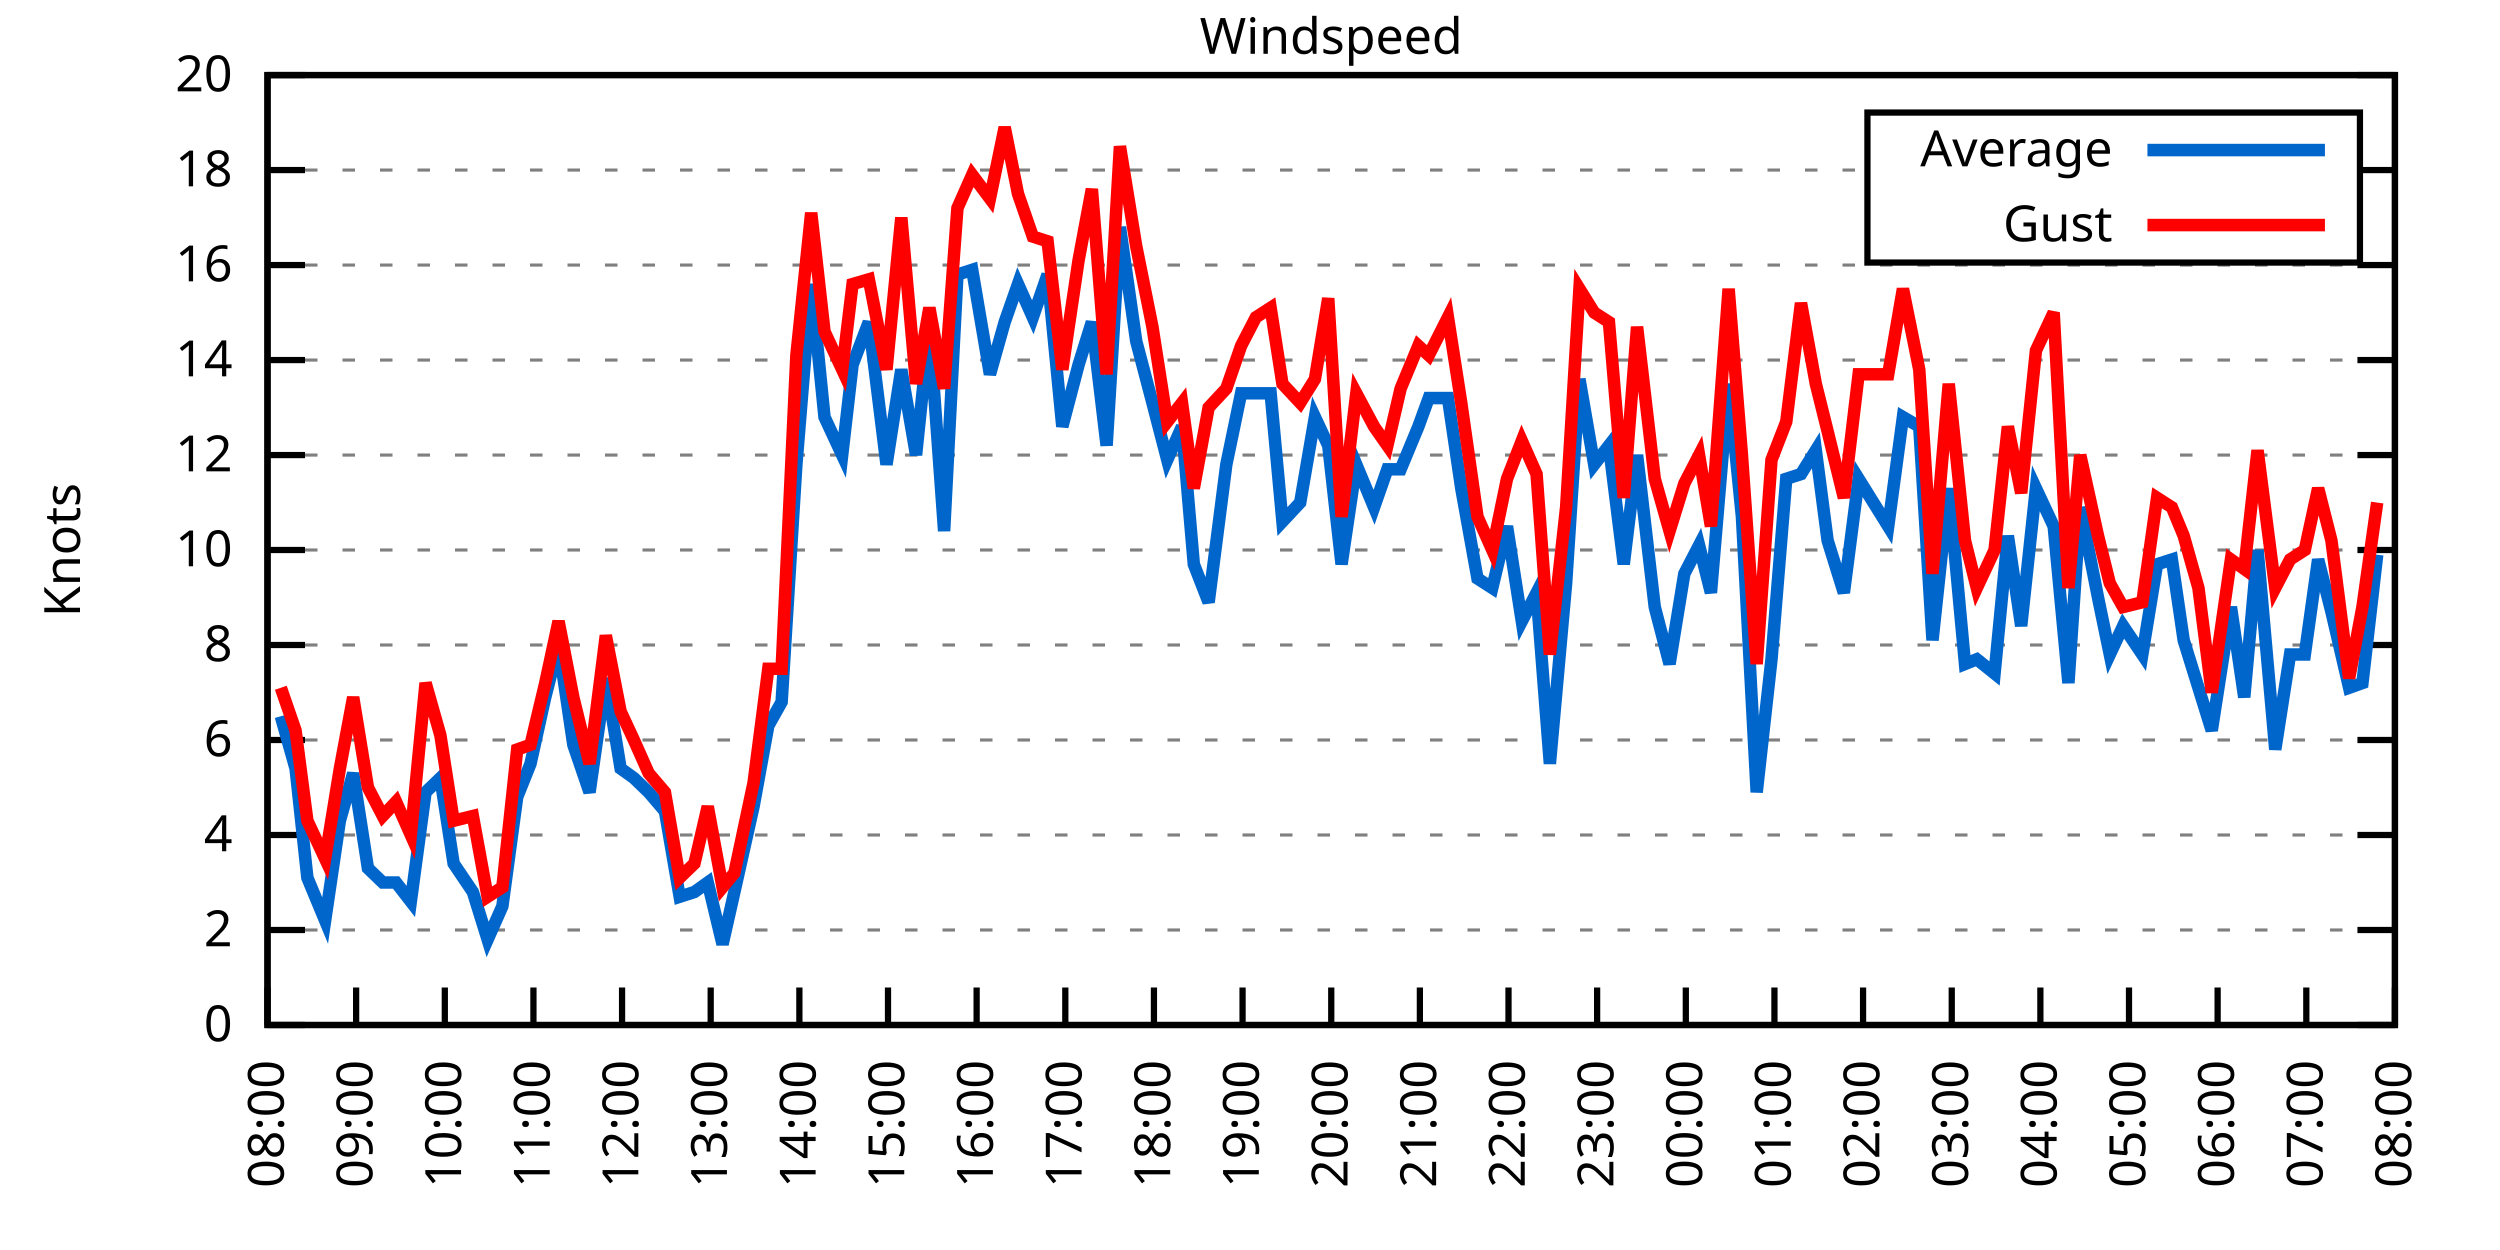
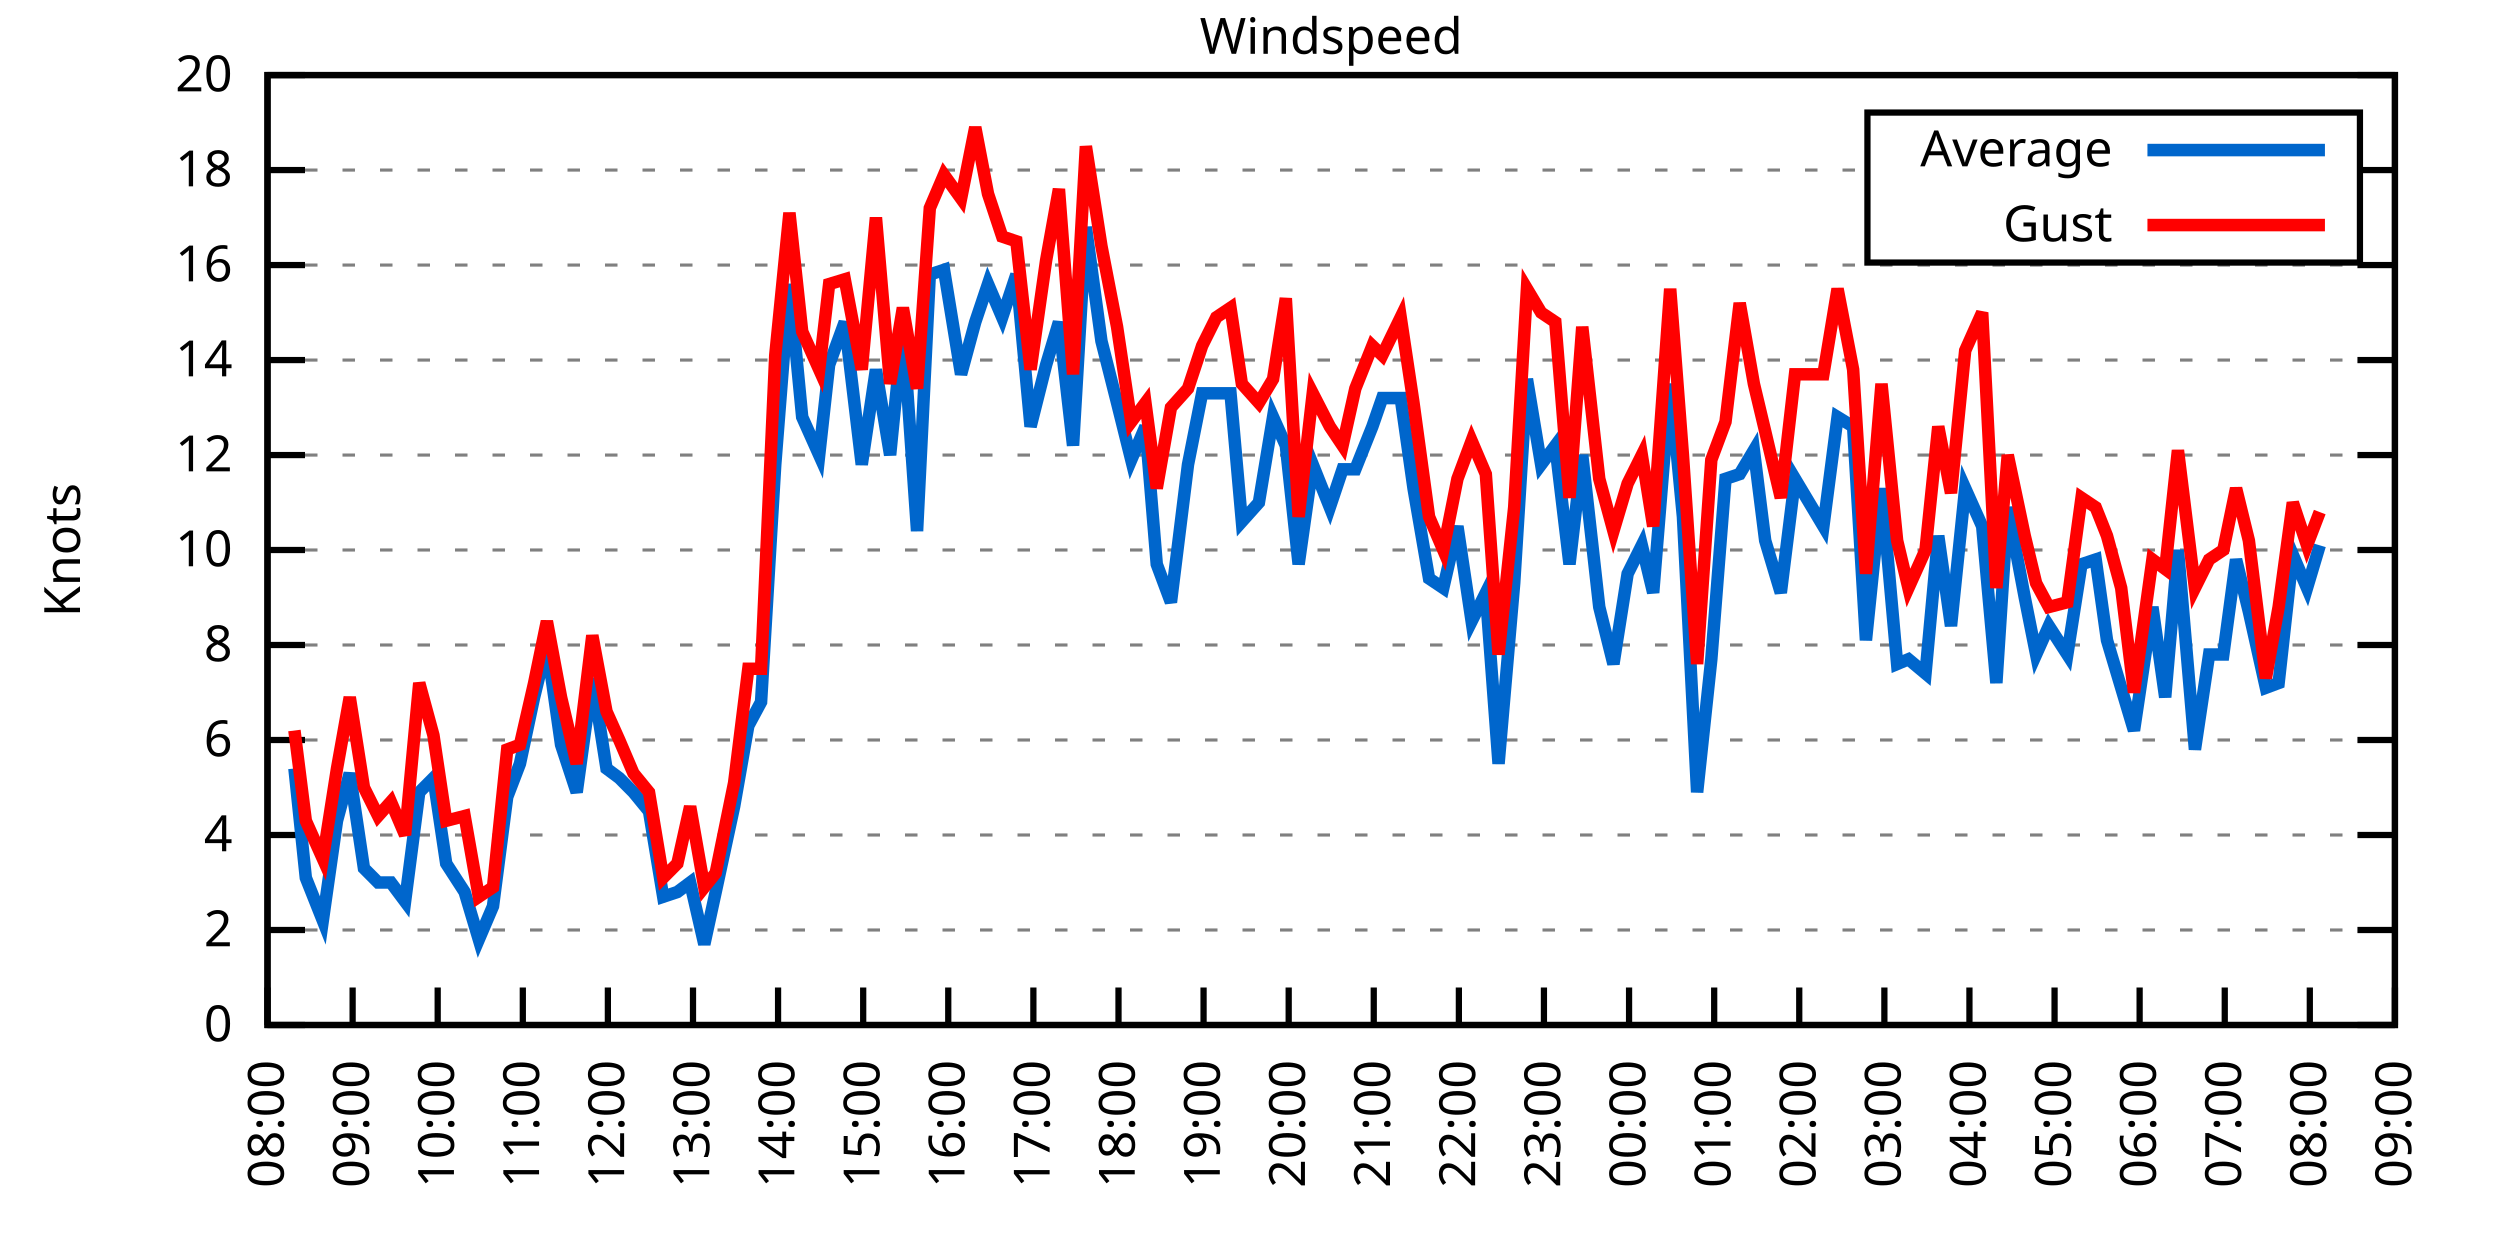
<svg xmlns="http://www.w3.org/2000/svg" xmlns:xlink="http://www.w3.org/1999/xlink" width="400" height="200" viewBox="0 0 400 200">
  <g id="gnuplot_canvas">
    <rect x="0" y="0" width="400" height="200" fill="none" />
    <defs>
      <circle id="gpDot" r="0.5" stroke-width="0.5" stroke="currentColor" />
      <path id="gpPt0" stroke-width="0.333" stroke="currentColor" d="M-1,0 h2 M0,-1 v2" />
      <path id="gpPt1" stroke-width="0.333" stroke="currentColor" d="M-1,-1 L1,1 M1,-1 L-1,1" />
      <path id="gpPt2" stroke-width="0.333" stroke="currentColor" d="M-1,0 L1,0 M0,-1 L0,1 M-1,-1 L1,1 M-1,1 L1,-1" />
      <rect id="gpPt3" stroke-width="0.333" stroke="currentColor" x="-1" y="-1" width="2" height="2" />
      <rect id="gpPt4" stroke-width="0.333" stroke="currentColor" fill="currentColor" x="-1" y="-1" width="2" height="2" />
      <circle id="gpPt5" stroke-width="0.333" stroke="currentColor" cx="0" cy="0" r="1" />
      <use xlink:href="#gpPt5" id="gpPt6" fill="currentColor" stroke="none" />
      <path id="gpPt7" stroke-width="0.333" stroke="currentColor" d="M0,-1.33 L-1.33,0.67 L1.33,0.67 z" />
      <use xlink:href="#gpPt7" id="gpPt8" fill="currentColor" stroke="none" />
      <use xlink:href="#gpPt7" id="gpPt9" stroke="currentColor" transform="rotate(180)" />
      <use xlink:href="#gpPt9" id="gpPt10" fill="currentColor" stroke="none" />
      <use xlink:href="#gpPt3" id="gpPt11" stroke="currentColor" transform="rotate(45)" />
      <use xlink:href="#gpPt11" id="gpPt12" fill="currentColor" stroke="none" />
      <path id="gpPt13" stroke-width="0.333" stroke="currentColor" d="M0,1.330 L1.265,0.411 L0.782,-1.067 L-0.782,-1.076 L-1.265,0.411 z" />
      <use xlink:href="#gpPt13" id="gpPt14" fill="currentColor" stroke="none" />
      <filter id="textbox" filterUnits="objectBoundingBox" x="0" y="0" height="1" width="1">
        <feFlood flood-color="white" flood-opacity="1" result="bgnd" />
        <feComposite in="SourceGraphic" in2="bgnd" operator="atop" />
      </filter>
      <filter id="greybox" filterUnits="objectBoundingBox" x="0" y="0" height="1" width="1">
        <feFlood flood-color="lightgrey" flood-opacity="1" result="grey" />
        <feComposite in="SourceGraphic" in2="grey" operator="atop" />
      </filter>
    </defs>
    <g fill="none" color="white" stroke="currentColor" stroke-width="1.00" stroke-linecap="butt" stroke-linejoin="miter">
</g>
    <g fill="none" color="black" stroke="currentColor" stroke-width="1.00" stroke-linecap="butt" stroke-linejoin="miter">
      <g stroke="none" shape-rendering="crispEdges">
        <polygon fill="rgb(255, 255, 255)" points="42.80,164.00 383.18,164.00 383.18,12.02 42.80,12.02 " />
      </g>
    </g>
    <g fill="none" color="black" stroke="currentColor" stroke-width="1.00" stroke-linecap="butt" stroke-linejoin="miter">
</g>
    <g fill="none" color="black" stroke="black" stroke-width="0.50" stroke-linecap="butt" stroke-linejoin="miter">
</g>
    <g fill="none" color="gray" stroke="currentColor" stroke-width="0.50" stroke-linecap="butt" stroke-linejoin="miter">
      <path stroke="gray" stroke-dasharray="2,4" class="gridline" d="M42.80,164.00 L383.19,164.00  " />
    </g>
    <g fill="none" color="gray" stroke="gray" stroke-width="1.00" stroke-linecap="butt" stroke-linejoin="miter">
</g>
    <g fill="none" color="black" stroke="currentColor" stroke-width="1.00" stroke-linecap="butt" stroke-linejoin="miter">
      <path stroke="black" d="M42.80,164.00 L48.80,164.00 M383.19,164.00 L377.19,164.00  " />
      <g transform="translate(37.20,166.60)" stroke="none" fill="black" font-family="Sans" font-size="8.00" text-anchor="end">
        <text>
          <tspan font-family="Sans"> 0</tspan>
        </text>
      </g>
    </g>
    <g fill="none" color="black" stroke="currentColor" stroke-width="1.00" stroke-linecap="butt" stroke-linejoin="miter">
</g>
    <g fill="none" color="black" stroke="black" stroke-width="0.50" stroke-linecap="butt" stroke-linejoin="miter">
</g>
    <g fill="none" color="gray" stroke="currentColor" stroke-width="0.50" stroke-linecap="butt" stroke-linejoin="miter">
      <path stroke="gray" stroke-dasharray="2,4" class="gridline" d="M42.80,148.80 L383.19,148.80  " />
    </g>
    <g fill="none" color="gray" stroke="gray" stroke-width="1.00" stroke-linecap="butt" stroke-linejoin="miter">
</g>
    <g fill="none" color="black" stroke="currentColor" stroke-width="1.00" stroke-linecap="butt" stroke-linejoin="miter">
      <path stroke="black" d="M42.80,148.80 L48.80,148.80 M383.19,148.80 L377.19,148.80  " />
      <g transform="translate(37.20,151.40)" stroke="none" fill="black" font-family="Sans" font-size="8.00" text-anchor="end">
        <text>
          <tspan font-family="Sans"> 2</tspan>
        </text>
      </g>
    </g>
    <g fill="none" color="black" stroke="currentColor" stroke-width="1.00" stroke-linecap="butt" stroke-linejoin="miter">
</g>
    <g fill="none" color="black" stroke="black" stroke-width="0.50" stroke-linecap="butt" stroke-linejoin="miter">
</g>
    <g fill="none" color="gray" stroke="currentColor" stroke-width="0.50" stroke-linecap="butt" stroke-linejoin="miter">
      <path stroke="gray" stroke-dasharray="2,4" class="gridline" d="M42.80,133.60 L383.19,133.60  " />
    </g>
    <g fill="none" color="gray" stroke="gray" stroke-width="1.00" stroke-linecap="butt" stroke-linejoin="miter">
</g>
    <g fill="none" color="black" stroke="currentColor" stroke-width="1.00" stroke-linecap="butt" stroke-linejoin="miter">
      <path stroke="black" d="M42.80,133.60 L48.80,133.60 M383.19,133.60 L377.19,133.60  " />
      <g transform="translate(37.20,136.20)" stroke="none" fill="black" font-family="Sans" font-size="8.00" text-anchor="end">
        <text>
          <tspan font-family="Sans"> 4</tspan>
        </text>
      </g>
    </g>
    <g fill="none" color="black" stroke="currentColor" stroke-width="1.00" stroke-linecap="butt" stroke-linejoin="miter">
</g>
    <g fill="none" color="black" stroke="black" stroke-width="0.50" stroke-linecap="butt" stroke-linejoin="miter">
</g>
    <g fill="none" color="gray" stroke="currentColor" stroke-width="0.50" stroke-linecap="butt" stroke-linejoin="miter">
      <path stroke="gray" stroke-dasharray="2,4" class="gridline" d="M42.80,118.40 L383.19,118.40  " />
    </g>
    <g fill="none" color="gray" stroke="gray" stroke-width="1.00" stroke-linecap="butt" stroke-linejoin="miter">
</g>
    <g fill="none" color="black" stroke="currentColor" stroke-width="1.00" stroke-linecap="butt" stroke-linejoin="miter">
      <path stroke="black" d="M42.80,118.40 L48.80,118.40 M383.19,118.40 L377.19,118.40  " />
      <g transform="translate(37.20,121.00)" stroke="none" fill="black" font-family="Sans" font-size="8.00" text-anchor="end">
        <text>
          <tspan font-family="Sans"> 6</tspan>
        </text>
      </g>
    </g>
    <g fill="none" color="black" stroke="currentColor" stroke-width="1.00" stroke-linecap="butt" stroke-linejoin="miter">
</g>
    <g fill="none" color="black" stroke="black" stroke-width="0.50" stroke-linecap="butt" stroke-linejoin="miter">
</g>
    <g fill="none" color="gray" stroke="currentColor" stroke-width="0.50" stroke-linecap="butt" stroke-linejoin="miter">
      <path stroke="gray" stroke-dasharray="2,4" class="gridline" d="M42.80,103.20 L383.19,103.20  " />
    </g>
    <g fill="none" color="gray" stroke="gray" stroke-width="1.00" stroke-linecap="butt" stroke-linejoin="miter">
</g>
    <g fill="none" color="black" stroke="currentColor" stroke-width="1.00" stroke-linecap="butt" stroke-linejoin="miter">
      <path stroke="black" d="M42.80,103.20 L48.80,103.20 M383.19,103.20 L377.19,103.20  " />
      <g transform="translate(37.20,105.80)" stroke="none" fill="black" font-family="Sans" font-size="8.00" text-anchor="end">
        <text>
          <tspan font-family="Sans"> 8</tspan>
        </text>
      </g>
    </g>
    <g fill="none" color="black" stroke="currentColor" stroke-width="1.00" stroke-linecap="butt" stroke-linejoin="miter">
</g>
    <g fill="none" color="black" stroke="black" stroke-width="0.50" stroke-linecap="butt" stroke-linejoin="miter">
</g>
    <g fill="none" color="gray" stroke="currentColor" stroke-width="0.50" stroke-linecap="butt" stroke-linejoin="miter">
      <path stroke="gray" stroke-dasharray="2,4" class="gridline" d="M42.80,88.00 L383.19,88.00  " />
    </g>
    <g fill="none" color="gray" stroke="gray" stroke-width="1.00" stroke-linecap="butt" stroke-linejoin="miter">
</g>
    <g fill="none" color="black" stroke="currentColor" stroke-width="1.00" stroke-linecap="butt" stroke-linejoin="miter">
      <path stroke="black" d="M42.80,88.00 L48.80,88.00 M383.19,88.00 L377.19,88.00  " />
      <g transform="translate(37.20,90.60)" stroke="none" fill="black" font-family="Sans" font-size="8.00" text-anchor="end">
        <text>
          <tspan font-family="Sans"> 10</tspan>
        </text>
      </g>
    </g>
    <g fill="none" color="black" stroke="currentColor" stroke-width="1.00" stroke-linecap="butt" stroke-linejoin="miter">
</g>
    <g fill="none" color="black" stroke="black" stroke-width="0.50" stroke-linecap="butt" stroke-linejoin="miter">
</g>
    <g fill="none" color="gray" stroke="currentColor" stroke-width="0.50" stroke-linecap="butt" stroke-linejoin="miter">
      <path stroke="gray" stroke-dasharray="2,4" class="gridline" d="M42.80,72.81 L383.19,72.81  " />
    </g>
    <g fill="none" color="gray" stroke="gray" stroke-width="1.00" stroke-linecap="butt" stroke-linejoin="miter">
</g>
    <g fill="none" color="black" stroke="currentColor" stroke-width="1.00" stroke-linecap="butt" stroke-linejoin="miter">
      <path stroke="black" d="M42.80,72.81 L48.80,72.81 M383.19,72.81 L377.19,72.81  " />
      <g transform="translate(37.20,75.41)" stroke="none" fill="black" font-family="Sans" font-size="8.00" text-anchor="end">
        <text>
          <tspan font-family="Sans"> 12</tspan>
        </text>
      </g>
    </g>
    <g fill="none" color="black" stroke="currentColor" stroke-width="1.00" stroke-linecap="butt" stroke-linejoin="miter">
</g>
    <g fill="none" color="black" stroke="black" stroke-width="0.50" stroke-linecap="butt" stroke-linejoin="miter">
</g>
    <g fill="none" color="gray" stroke="currentColor" stroke-width="0.50" stroke-linecap="butt" stroke-linejoin="miter">
      <path stroke="gray" stroke-dasharray="2,4" class="gridline" d="M42.80,57.61 L383.19,57.61  " />
    </g>
    <g fill="none" color="gray" stroke="gray" stroke-width="1.00" stroke-linecap="butt" stroke-linejoin="miter">
</g>
    <g fill="none" color="black" stroke="currentColor" stroke-width="1.00" stroke-linecap="butt" stroke-linejoin="miter">
      <path stroke="black" d="M42.80,57.61 L48.80,57.61 M383.19,57.61 L377.19,57.61  " />
      <g transform="translate(37.20,60.21)" stroke="none" fill="black" font-family="Sans" font-size="8.00" text-anchor="end">
        <text>
          <tspan font-family="Sans"> 14</tspan>
        </text>
      </g>
    </g>
    <g fill="none" color="black" stroke="currentColor" stroke-width="1.00" stroke-linecap="butt" stroke-linejoin="miter">
</g>
    <g fill="none" color="black" stroke="black" stroke-width="0.50" stroke-linecap="butt" stroke-linejoin="miter">
</g>
    <g fill="none" color="gray" stroke="currentColor" stroke-width="0.50" stroke-linecap="butt" stroke-linejoin="miter">
      <path stroke="gray" stroke-dasharray="2,4" class="gridline" d="M42.80,42.41 L383.19,42.41  " />
    </g>
    <g fill="none" color="gray" stroke="gray" stroke-width="1.00" stroke-linecap="butt" stroke-linejoin="miter">
</g>
    <g fill="none" color="black" stroke="currentColor" stroke-width="1.00" stroke-linecap="butt" stroke-linejoin="miter">
      <path stroke="black" d="M42.80,42.41 L48.80,42.41 M383.19,42.41 L377.19,42.41  " />
      <g transform="translate(37.20,45.01)" stroke="none" fill="black" font-family="Sans" font-size="8.00" text-anchor="end">
        <text>
          <tspan font-family="Sans"> 16</tspan>
        </text>
      </g>
    </g>
    <g fill="none" color="black" stroke="currentColor" stroke-width="1.00" stroke-linecap="butt" stroke-linejoin="miter">
</g>
    <g fill="none" color="black" stroke="black" stroke-width="0.50" stroke-linecap="butt" stroke-linejoin="miter">
</g>
    <g fill="none" color="gray" stroke="currentColor" stroke-width="0.50" stroke-linecap="butt" stroke-linejoin="miter">
      <path stroke="gray" stroke-dasharray="2,4" class="gridline" d="M42.80,27.21 L298.79,27.21 M377.59,27.21 L383.19,27.21  " />
    </g>
    <g fill="none" color="gray" stroke="gray" stroke-width="1.00" stroke-linecap="butt" stroke-linejoin="miter">
</g>
    <g fill="none" color="black" stroke="currentColor" stroke-width="1.00" stroke-linecap="butt" stroke-linejoin="miter">
      <path stroke="black" d="M42.80,27.21 L48.80,27.21 M383.19,27.21 L377.19,27.21  " />
      <g transform="translate(37.20,29.81)" stroke="none" fill="black" font-family="Sans" font-size="8.00" text-anchor="end">
        <text>
          <tspan font-family="Sans"> 18</tspan>
        </text>
      </g>
    </g>
    <g fill="none" color="black" stroke="currentColor" stroke-width="1.00" stroke-linecap="butt" stroke-linejoin="miter">
</g>
    <g fill="none" color="black" stroke="black" stroke-width="0.50" stroke-linecap="butt" stroke-linejoin="miter">
</g>
    <g fill="none" color="gray" stroke="currentColor" stroke-width="0.50" stroke-linecap="butt" stroke-linejoin="miter">
      <path stroke="gray" stroke-dasharray="2,4" class="gridline" d="M42.80,12.01 L383.19,12.01  " />
    </g>
    <g fill="none" color="gray" stroke="gray" stroke-width="1.00" stroke-linecap="butt" stroke-linejoin="miter">
</g>
    <g fill="none" color="black" stroke="currentColor" stroke-width="1.00" stroke-linecap="butt" stroke-linejoin="miter">
      <path stroke="black" d="M42.80,12.01 L48.80,12.01 M383.19,12.01 L377.19,12.01  " />
      <g transform="translate(37.20,14.61)" stroke="none" fill="black" font-family="Sans" font-size="8.00" text-anchor="end">
        <text>
          <tspan font-family="Sans"> 20</tspan>
        </text>
      </g>
    </g>
    <g fill="none" color="black" stroke="currentColor" stroke-width="1.00" stroke-linecap="butt" stroke-linejoin="miter">
      <path stroke="black" d="M42.80,164.00 L42.80,158.00  " />
      <g transform="translate(45.40,169.60) rotate(270.00)" stroke="none" fill="black" font-family="Sans" font-size="8.00" text-anchor="end">
        <text>
          <tspan font-family="Sans">08:00</tspan>
        </text>
      </g>
    </g>
    <g fill="none" color="black" stroke="currentColor" stroke-width="1.00" stroke-linecap="butt" stroke-linejoin="miter">
-       <path stroke="black" d="M56.98,164.00 L56.98,158.00  " />
-       <g transform="translate(59.58,169.60) rotate(270.00)" stroke="none" fill="black" font-family="Sans" font-size="8.00" text-anchor="end">
+       <path stroke="black" d="M56.42,164.00 L56.42,158.00  " />
+       <g transform="translate(59.02,169.60) rotate(270.00)" stroke="none" fill="black" font-family="Sans" font-size="8.00" text-anchor="end">
        <text>
          <tspan font-family="Sans">09:00</tspan>
        </text>
      </g>
    </g>
    <g fill="none" color="black" stroke="currentColor" stroke-width="1.00" stroke-linecap="butt" stroke-linejoin="miter">
-       <path stroke="black" d="M71.17,164.00 L71.17,158.00  " />
-       <g transform="translate(73.77,169.60) rotate(270.00)" stroke="none" fill="black" font-family="Sans" font-size="8.00" text-anchor="end">
+       <path stroke="black" d="M70.03,164.00 L70.03,158.00  " />
+       <g transform="translate(72.63,169.60) rotate(270.00)" stroke="none" fill="black" font-family="Sans" font-size="8.00" text-anchor="end">
        <text>
          <tspan font-family="Sans">10:00</tspan>
        </text>
      </g>
    </g>
    <g fill="none" color="black" stroke="currentColor" stroke-width="1.00" stroke-linecap="butt" stroke-linejoin="miter">
-       <path stroke="black" d="M85.35,164.00 L85.35,158.00  " />
-       <g transform="translate(87.95,169.60) rotate(270.00)" stroke="none" fill="black" font-family="Sans" font-size="8.00" text-anchor="end">
+       <path stroke="black" d="M83.65,164.00 L83.65,158.00  " />
+       <g transform="translate(86.25,169.60) rotate(270.00)" stroke="none" fill="black" font-family="Sans" font-size="8.00" text-anchor="end">
        <text>
          <tspan font-family="Sans">11:00</tspan>
        </text>
      </g>
    </g>
    <g fill="none" color="black" stroke="currentColor" stroke-width="1.00" stroke-linecap="butt" stroke-linejoin="miter">
-       <path stroke="black" d="M99.53,164.00 L99.53,158.00  " />
-       <g transform="translate(102.13,169.60) rotate(270.00)" stroke="none" fill="black" font-family="Sans" font-size="8.00" text-anchor="end">
+       <path stroke="black" d="M97.26,164.00 L97.26,158.00  " />
+       <g transform="translate(99.86,169.60) rotate(270.00)" stroke="none" fill="black" font-family="Sans" font-size="8.00" text-anchor="end">
        <text>
          <tspan font-family="Sans">12:00</tspan>
        </text>
      </g>
    </g>
    <g fill="none" color="black" stroke="currentColor" stroke-width="1.00" stroke-linecap="butt" stroke-linejoin="miter">
-       <path stroke="black" d="M113.71,164.00 L113.71,158.00  " />
-       <g transform="translate(116.31,169.60) rotate(270.00)" stroke="none" fill="black" font-family="Sans" font-size="8.00" text-anchor="end">
+       <path stroke="black" d="M110.88,164.00 L110.88,158.00  " />
+       <g transform="translate(113.48,169.60) rotate(270.00)" stroke="none" fill="black" font-family="Sans" font-size="8.00" text-anchor="end">
        <text>
          <tspan font-family="Sans">13:00</tspan>
        </text>
      </g>
    </g>
    <g fill="none" color="black" stroke="currentColor" stroke-width="1.00" stroke-linecap="butt" stroke-linejoin="miter">
-       <path stroke="black" d="M127.90,164.00 L127.90,158.00  " />
-       <g transform="translate(130.50,169.60) rotate(270.00)" stroke="none" fill="black" font-family="Sans" font-size="8.00" text-anchor="end">
+       <path stroke="black" d="M124.49,164.00 L124.49,158.00  " />
+       <g transform="translate(127.09,169.60) rotate(270.00)" stroke="none" fill="black" font-family="Sans" font-size="8.00" text-anchor="end">
        <text>
          <tspan font-family="Sans">14:00</tspan>
        </text>
      </g>
    </g>
    <g fill="none" color="black" stroke="currentColor" stroke-width="1.00" stroke-linecap="butt" stroke-linejoin="miter">
-       <path stroke="black" d="M142.08,164.00 L142.08,158.00  " />
-       <g transform="translate(144.68,169.60) rotate(270.00)" stroke="none" fill="black" font-family="Sans" font-size="8.00" text-anchor="end">
+       <path stroke="black" d="M138.11,164.00 L138.11,158.00  " />
+       <g transform="translate(140.71,169.60) rotate(270.00)" stroke="none" fill="black" font-family="Sans" font-size="8.00" text-anchor="end">
        <text>
          <tspan font-family="Sans">15:00</tspan>
        </text>
      </g>
    </g>
    <g fill="none" color="black" stroke="currentColor" stroke-width="1.00" stroke-linecap="butt" stroke-linejoin="miter">
-       <path stroke="black" d="M156.26,164.00 L156.26,158.00  " />
-       <g transform="translate(158.86,169.60) rotate(270.00)" stroke="none" fill="black" font-family="Sans" font-size="8.00" text-anchor="end">
+       <path stroke="black" d="M151.72,164.00 L151.72,158.00  " />
+       <g transform="translate(154.32,169.60) rotate(270.00)" stroke="none" fill="black" font-family="Sans" font-size="8.00" text-anchor="end">
        <text>
          <tspan font-family="Sans">16:00</tspan>
        </text>
      </g>
    </g>
    <g fill="none" color="black" stroke="currentColor" stroke-width="1.00" stroke-linecap="butt" stroke-linejoin="miter">
-       <path stroke="black" d="M170.45,164.00 L170.45,158.00  " />
-       <g transform="translate(173.05,169.60) rotate(270.00)" stroke="none" fill="black" font-family="Sans" font-size="8.00" text-anchor="end">
+       <path stroke="black" d="M165.34,164.00 L165.34,158.00  " />
+       <g transform="translate(167.94,169.60) rotate(270.00)" stroke="none" fill="black" font-family="Sans" font-size="8.00" text-anchor="end">
        <text>
          <tspan font-family="Sans">17:00</tspan>
        </text>
      </g>
    </g>
    <g fill="none" color="black" stroke="currentColor" stroke-width="1.00" stroke-linecap="butt" stroke-linejoin="miter">
-       <path stroke="black" d="M184.63,164.00 L184.63,158.00  " />
-       <g transform="translate(187.23,169.60) rotate(270.00)" stroke="none" fill="black" font-family="Sans" font-size="8.00" text-anchor="end">
+       <path stroke="black" d="M178.96,164.00 L178.96,158.00  " />
+       <g transform="translate(181.56,169.60) rotate(270.00)" stroke="none" fill="black" font-family="Sans" font-size="8.00" text-anchor="end">
        <text>
          <tspan font-family="Sans">18:00</tspan>
        </text>
      </g>
    </g>
    <g fill="none" color="black" stroke="currentColor" stroke-width="1.00" stroke-linecap="butt" stroke-linejoin="miter">
-       <path stroke="black" d="M198.81,164.00 L198.81,158.00  " />
-       <g transform="translate(201.41,169.60) rotate(270.00)" stroke="none" fill="black" font-family="Sans" font-size="8.00" text-anchor="end">
+       <path stroke="black" d="M192.57,164.00 L192.57,158.00  " />
+       <g transform="translate(195.17,169.60) rotate(270.00)" stroke="none" fill="black" font-family="Sans" font-size="8.00" text-anchor="end">
        <text>
          <tspan font-family="Sans">19:00</tspan>
        </text>
      </g>
    </g>
    <g fill="none" color="black" stroke="currentColor" stroke-width="1.00" stroke-linecap="butt" stroke-linejoin="miter">
-       <path stroke="black" d="M213.00,164.00 L213.00,158.00  " />
-       <g transform="translate(215.60,169.60) rotate(270.00)" stroke="none" fill="black" font-family="Sans" font-size="8.00" text-anchor="end">
+       <path stroke="black" d="M206.19,164.00 L206.19,158.00  " />
+       <g transform="translate(208.79,169.60) rotate(270.00)" stroke="none" fill="black" font-family="Sans" font-size="8.00" text-anchor="end">
        <text>
          <tspan font-family="Sans">20:00</tspan>
        </text>
      </g>
    </g>
    <g fill="none" color="black" stroke="currentColor" stroke-width="1.00" stroke-linecap="butt" stroke-linejoin="miter">
-       <path stroke="black" d="M227.18,164.00 L227.18,158.00  " />
-       <g transform="translate(229.78,169.60) rotate(270.00)" stroke="none" fill="black" font-family="Sans" font-size="8.00" text-anchor="end">
+       <path stroke="black" d="M219.80,164.00 L219.80,158.00  " />
+       <g transform="translate(222.40,169.60) rotate(270.00)" stroke="none" fill="black" font-family="Sans" font-size="8.00" text-anchor="end">
        <text>
          <tspan font-family="Sans">21:00</tspan>
        </text>
      </g>
    </g>
    <g fill="none" color="black" stroke="currentColor" stroke-width="1.00" stroke-linecap="butt" stroke-linejoin="miter">
-       <path stroke="black" d="M241.36,164.00 L241.36,158.00  " />
-       <g transform="translate(243.96,169.60) rotate(270.00)" stroke="none" fill="black" font-family="Sans" font-size="8.00" text-anchor="end">
+       <path stroke="black" d="M233.42,164.00 L233.42,158.00  " />
+       <g transform="translate(236.02,169.60) rotate(270.00)" stroke="none" fill="black" font-family="Sans" font-size="8.00" text-anchor="end">
        <text>
          <tspan font-family="Sans">22:00</tspan>
        </text>
      </g>
    </g>
    <g fill="none" color="black" stroke="currentColor" stroke-width="1.00" stroke-linecap="butt" stroke-linejoin="miter">
-       <path stroke="black" d="M255.54,164.00 L255.54,158.00  " />
-       <g transform="translate(258.14,169.60) rotate(270.00)" stroke="none" fill="black" font-family="Sans" font-size="8.00" text-anchor="end">
+       <path stroke="black" d="M247.03,164.00 L247.03,158.00  " />
+       <g transform="translate(249.63,169.60) rotate(270.00)" stroke="none" fill="black" font-family="Sans" font-size="8.00" text-anchor="end">
        <text>
          <tspan font-family="Sans">23:00</tspan>
        </text>
      </g>
    </g>
    <g fill="none" color="black" stroke="currentColor" stroke-width="1.00" stroke-linecap="butt" stroke-linejoin="miter">
-       <path stroke="black" d="M269.73,164.00 L269.73,158.00  " />
-       <g transform="translate(272.33,169.60) rotate(270.00)" stroke="none" fill="black" font-family="Sans" font-size="8.00" text-anchor="end">
+       <path stroke="black" d="M260.65,164.00 L260.65,158.00  " />
+       <g transform="translate(263.25,169.60) rotate(270.00)" stroke="none" fill="black" font-family="Sans" font-size="8.00" text-anchor="end">
        <text>
          <tspan font-family="Sans">00:00</tspan>
        </text>
      </g>
    </g>
    <g fill="none" color="black" stroke="currentColor" stroke-width="1.00" stroke-linecap="butt" stroke-linejoin="miter">
-       <path stroke="black" d="M283.91,164.00 L283.91,158.00  " />
-       <g transform="translate(286.51,169.60) rotate(270.00)" stroke="none" fill="black" font-family="Sans" font-size="8.00" text-anchor="end">
+       <path stroke="black" d="M274.27,164.00 L274.27,158.00  " />
+       <g transform="translate(276.87,169.60) rotate(270.00)" stroke="none" fill="black" font-family="Sans" font-size="8.00" text-anchor="end">
        <text>
          <tspan font-family="Sans">01:00</tspan>
        </text>
      </g>
    </g>
    <g fill="none" color="black" stroke="currentColor" stroke-width="1.00" stroke-linecap="butt" stroke-linejoin="miter">
-       <path stroke="black" d="M298.09,164.00 L298.09,158.00  " />
-       <g transform="translate(300.69,169.60) rotate(270.00)" stroke="none" fill="black" font-family="Sans" font-size="8.00" text-anchor="end">
+       <path stroke="black" d="M287.88,164.00 L287.88,158.00  " />
+       <g transform="translate(290.48,169.60) rotate(270.00)" stroke="none" fill="black" font-family="Sans" font-size="8.00" text-anchor="end">
        <text>
          <tspan font-family="Sans">02:00</tspan>
        </text>
      </g>
    </g>
    <g fill="none" color="black" stroke="currentColor" stroke-width="1.00" stroke-linecap="butt" stroke-linejoin="miter">
-       <path stroke="black" d="M312.28,164.00 L312.28,158.00  " />
-       <g transform="translate(314.88,169.60) rotate(270.00)" stroke="none" fill="black" font-family="Sans" font-size="8.00" text-anchor="end">
+       <path stroke="black" d="M301.50,164.00 L301.50,158.00  " />
+       <g transform="translate(304.10,169.60) rotate(270.00)" stroke="none" fill="black" font-family="Sans" font-size="8.00" text-anchor="end">
        <text>
          <tspan font-family="Sans">03:00</tspan>
        </text>
      </g>
    </g>
    <g fill="none" color="black" stroke="currentColor" stroke-width="1.00" stroke-linecap="butt" stroke-linejoin="miter">
-       <path stroke="black" d="M326.46,164.00 L326.46,158.00  " />
-       <g transform="translate(329.06,169.60) rotate(270.00)" stroke="none" fill="black" font-family="Sans" font-size="8.00" text-anchor="end">
+       <path stroke="black" d="M315.11,164.00 L315.11,158.00  " />
+       <g transform="translate(317.71,169.60) rotate(270.00)" stroke="none" fill="black" font-family="Sans" font-size="8.00" text-anchor="end">
        <text>
          <tspan font-family="Sans">04:00</tspan>
        </text>
      </g>
    </g>
    <g fill="none" color="black" stroke="currentColor" stroke-width="1.00" stroke-linecap="butt" stroke-linejoin="miter">
-       <path stroke="black" d="M340.64,164.00 L340.64,158.00  " />
-       <g transform="translate(343.24,169.60) rotate(270.00)" stroke="none" fill="black" font-family="Sans" font-size="8.00" text-anchor="end">
+       <path stroke="black" d="M328.73,164.00 L328.73,158.00  " />
+       <g transform="translate(331.33,169.60) rotate(270.00)" stroke="none" fill="black" font-family="Sans" font-size="8.00" text-anchor="end">
        <text>
          <tspan font-family="Sans">05:00</tspan>
        </text>
      </g>
    </g>
    <g fill="none" color="black" stroke="currentColor" stroke-width="1.00" stroke-linecap="butt" stroke-linejoin="miter">
-       <path stroke="black" d="M354.82,164.00 L354.82,158.00  " />
-       <g transform="translate(357.42,169.60) rotate(270.00)" stroke="none" fill="black" font-family="Sans" font-size="8.00" text-anchor="end">
+       <path stroke="black" d="M342.34,164.00 L342.34,158.00  " />
+       <g transform="translate(344.94,169.60) rotate(270.00)" stroke="none" fill="black" font-family="Sans" font-size="8.00" text-anchor="end">
        <text>
          <tspan font-family="Sans">06:00</tspan>
        </text>
      </g>
    </g>
    <g fill="none" color="black" stroke="currentColor" stroke-width="1.00" stroke-linecap="butt" stroke-linejoin="miter">
-       <path stroke="black" d="M369.01,164.00 L369.01,158.00  " />
-       <g transform="translate(371.61,169.60) rotate(270.00)" stroke="none" fill="black" font-family="Sans" font-size="8.00" text-anchor="end">
+       <path stroke="black" d="M355.96,164.00 L355.96,158.00  " />
+       <g transform="translate(358.56,169.60) rotate(270.00)" stroke="none" fill="black" font-family="Sans" font-size="8.00" text-anchor="end">
        <text>
          <tspan font-family="Sans">07:00</tspan>
+         </text>
+       </g>
+     </g>
+     <g fill="none" color="black" stroke="currentColor" stroke-width="1.00" stroke-linecap="butt" stroke-linejoin="miter">
+       <path stroke="black" d="M369.57,164.00 L369.57,158.00  " />
+       <g transform="translate(372.17,169.60) rotate(270.00)" stroke="none" fill="black" font-family="Sans" font-size="8.00" text-anchor="end">
+         <text>
+           <tspan font-family="Sans">08:00</tspan>
        </text>
      </g>
    </g>
    <g fill="none" color="black" stroke="currentColor" stroke-width="1.00" stroke-linecap="butt" stroke-linejoin="miter">
      <path stroke="black" d="M383.19,164.00 L383.19,158.00  " />
      <g transform="translate(385.79,169.60) rotate(270.00)" stroke="none" fill="black" font-family="Sans" font-size="8.00" text-anchor="end">
        <text>
-           <tspan font-family="Sans">08:00</tspan>
+           <tspan font-family="Sans">09:00</tspan>
        </text>
      </g>
    </g>
    <g fill="none" color="black" stroke="currentColor" stroke-width="1.00" stroke-linecap="butt" stroke-linejoin="miter">
</g>
    <g fill="none" color="black" stroke="currentColor" stroke-width="1.00" stroke-linecap="butt" stroke-linejoin="miter">
      <path stroke="black" d="M42.80,12.01 L42.80,164.00 L383.19,164.00 L383.19,12.01 L42.80,12.01 Z  " />
    </g>
    <g fill="none" color="black" stroke="currentColor" stroke-width="1.00" stroke-linecap="butt" stroke-linejoin="miter">
</g>
    <g fill="none" color="black" stroke="currentColor" stroke-width="1.00" stroke-linecap="butt" stroke-linejoin="miter">
      <path stroke="black" d="M298.79,42.01 L298.79,18.01 L377.59,18.01 L377.59,42.01 L298.79,42.01 Z  " />
    </g>
    <g id="Windspeed_plot_1">
      <g fill="none" color="white" stroke="black" stroke-width="2.00" stroke-linecap="butt" stroke-linejoin="miter">
</g>
      <g fill="none" color="black" stroke="currentColor" stroke-width="2.00" stroke-linecap="butt" stroke-linejoin="miter">
        <g transform="translate(337.99,26.61)" stroke="none" fill="black" font-family="Sans" font-size="8.00" text-anchor="end">
          <text>
            <tspan font-family="Sans">Average</tspan>
          </text>
        </g>
      </g>
      <g fill="none" color="black" stroke="currentColor" stroke-width="2.00" stroke-linecap="butt" stroke-linejoin="miter">
-         <path stroke="rgb(  0, 102, 204)" d="M343.59,24.01 L371.99,24.01 M44.93,114.60 L47.29,122.96 L49.18,140.44 L52.02,147.28 L54.38,131.32 L56.51,123.72   L58.87,138.92 L61.24,141.20 L63.37,141.20 L65.73,144.24 L68.09,126.76 L70.46,124.48 L72.58,138.16 L75.66,142.72   L78.02,150.32 L80.38,145.00 L82.75,127.52 L84.88,122.20 L87.24,111.56 L89.37,103.20 L91.73,119.16 L94.33,126.76   L96.93,108.52 L99.30,122.96 L101.42,124.48 L103.79,126.76 L106.39,129.80 L108.75,143.48 L111.11,142.72 L113.24,141.20   L115.61,151.08 L117.50,142.72 L120.57,129.04 L122.93,116.12 L125.06,112.32 L127.42,74.33 L129.79,45.45 L131.92,66.73   L134.75,72.81 L136.41,58.37 L139.01,51.53 L141.84,74.33 L144.21,59.13 L146.57,72.81 L148.70,52.29 L151.06,84.97   L153.19,43.93 L155.55,43.17 L158.39,59.89 L160.75,51.53 L162.88,45.45 L165.25,50.77 L167.61,43.93 L169.97,68.25   L172.57,58.37 L174.70,51.53 L177.06,71.29 L179.19,36.33 L181.79,54.57 L184.39,64.45 L186.76,73.57 L189.12,68.25   L191.01,90.28 L193.38,96.36 L196.21,74.33 L198.58,62.93 L200.94,62.93 L203.30,62.93 L205.19,83.45 L208.03,80.41   L210.39,66.73 L212.52,71.29 L214.65,90.28 L217.01,74.33 L219.85,81.17 L221.98,75.09 L224.10,75.09 L226.94,68.25   L228.60,63.69 L231.67,63.69 L233.80,78.13 L236.40,92.56 L238.76,94.08 L241.12,84.21 L243.49,99.40 L245.85,94.84   L247.98,122.20 L250.58,93.32 L252.71,60.65 L255.07,74.33 L257.43,71.29 L259.80,90.28 L261.93,72.81 L264.76,97.12   L267.13,106.24 L269.49,91.80 L271.85,87.25 L273.75,94.84 L276.58,61.41 L278.71,82.69 L281.07,126.76 L283.44,105.48   L285.80,76.61 L288.16,75.85 L290.53,72.05 L292.42,86.49 L295.02,94.84 L297.38,76.61 L302.11,84.21 L304.47,66.73   L307.08,68.25 L309.20,102.44 L311.80,78.13 L314.40,106.24 L316.29,105.48 L319.13,107.76 L321.26,85.73 L323.39,100.16   L325.75,78.13 L328.59,84.21 L330.95,109.28 L332.84,81.17 L335.68,95.60 L337.57,104.72 L339.70,100.16 L342.77,104.72   L345.13,90.28 L347.50,89.52 L349.39,102.44 L351.75,110.04 L353.88,116.88 L356.95,97.12 L359.08,111.56 L361.21,88.00   L364.04,119.92 L366.41,104.72 L368.77,104.72 L370.90,89.52 L373.03,97.88 L375.86,110.04 L377.99,109.28 L380.35,88.76    " />
+         <path stroke="rgb(  0, 102, 204)" d="M343.59,24.01 L371.99,24.01 M47.11,122.96 L48.93,140.44 L51.65,147.28 L53.92,131.32 L55.96,123.72 L58.23,138.92   L60.50,141.20 L62.54,141.20 L64.81,144.24 L67.08,126.76 L69.35,124.48 L71.39,138.16 L74.34,142.72 L76.61,150.32   L78.88,145.00 L81.15,127.52 L83.19,122.20 L85.46,111.56 L87.50,103.20 L89.77,119.16 L92.27,126.76 L94.77,108.52   L97.04,122.96 L99.08,124.48 L101.35,126.76 L103.84,129.80 L106.11,143.48 L108.38,142.72 L110.42,141.20 L112.69,151.08   L114.51,142.72 L117.46,129.04 L119.73,116.12 L121.77,112.32 L124.04,74.33 L126.31,45.45 L128.35,66.73 L131.07,72.81   L132.66,58.37 L135.16,51.53 L137.88,74.33 L140.15,59.13 L142.42,72.81 L144.46,52.29 L146.73,84.97 L148.77,43.93   L151.04,43.17 L153.77,59.89 L156.04,51.53 L158.08,45.45 L160.35,50.77 L162.62,43.93 L164.89,68.25 L167.38,58.37   L169.43,51.53 L171.69,71.29 L173.74,36.33 L176.23,54.57 L178.73,64.45 L181.00,73.57 L183.27,68.25 L185.08,90.28   L187.35,96.36 L190.08,74.33 L192.34,62.93 L194.61,62.93 L196.88,62.93 L198.70,83.45 L201.42,80.41 L203.69,66.73   L205.73,71.29 L207.78,90.28 L210.04,74.33 L212.77,81.17 L214.81,75.09 L216.85,75.09 L219.58,68.25 L221.16,63.69   L224.11,63.69 L226.16,78.13 L228.65,92.56 L230.92,94.08 L233.19,84.21 L235.46,99.40 L237.73,94.84 L239.77,122.20   L242.27,93.32 L244.31,60.65 L246.58,74.33 L248.85,71.29 L251.12,90.28 L253.16,72.81 L255.88,97.12 L258.15,106.24   L260.42,91.80 L262.69,87.25 L264.51,94.84 L267.23,61.41 L269.27,82.69 L271.54,126.76 L273.81,105.48 L276.08,76.61   L278.35,75.85 L280.62,72.05 L282.43,86.49 L284.93,94.84 L287.20,76.61 L291.74,84.21 L294.01,66.73 L296.50,68.25   L298.55,102.44 L301.04,78.13 L303.54,106.24 L305.35,105.48 L308.08,107.76 L310.12,85.73 L312.16,100.16 L314.43,78.13   L317.15,84.21 L319.42,109.28 L321.24,81.17 L323.96,95.60 L325.78,104.72 L327.82,100.16 L330.77,104.72 L333.04,90.28   L335.31,89.52 L337.12,102.44 L339.39,110.04 L341.44,116.88 L344.39,97.12 L346.43,111.56 L348.47,88.00 L351.19,119.92   L353.46,104.72 L355.73,104.72 L357.77,89.52 L359.82,97.88 L362.54,110.04 L364.58,109.28 L366.85,88.76 L369.12,94.08   L371.16,87.25  " />
      </g>
    </g>
    <g id="Windspeed_plot_2">
      <g fill="none" color="black" stroke="currentColor" stroke-width="2.00" stroke-linecap="butt" stroke-linejoin="miter">
        <g transform="translate(337.99,38.61)" stroke="none" fill="black" font-family="Sans" font-size="8.00" text-anchor="end">
          <text>
            <tspan font-family="Sans">Gust</tspan>
          </text>
        </g>
      </g>
      <g fill="none" color="black" stroke="currentColor" stroke-width="2.00" stroke-linecap="butt" stroke-linejoin="miter">
-         <path stroke="rgb(255,   0,   0)" d="M343.59,36.01 L371.99,36.01 M44.93,110.04 L47.29,116.88 L49.18,131.32 L52.02,137.40 L54.38,122.96 L56.51,111.56   L58.87,126.00 L61.24,130.56 L63.37,128.28 L65.73,133.60 L68.09,109.28 L70.46,117.64 L72.58,131.32 L75.66,130.56   L78.02,143.48 L80.38,141.96 L82.75,119.92 L84.88,119.16 L87.24,109.28 L89.37,99.40 L91.73,111.56 L94.33,122.20   L96.93,101.68 L99.30,113.84 L101.42,118.40 L103.79,123.72 L106.39,126.76 L108.75,140.44 L111.11,138.16 L113.24,129.04   L115.61,141.96 L117.50,139.68 L120.57,125.24 L122.93,107.00 L125.06,107.00 L127.42,56.85 L129.79,34.05 L131.92,53.05   L134.75,59.13 L136.41,45.45 L139.01,44.69 L141.84,59.13 L144.21,34.81 L146.57,61.41 L148.70,49.25 L151.06,62.17   L153.19,33.29 L155.55,27.97 L158.39,31.77 L160.75,20.37 L162.88,31.01 L165.25,37.85 L167.61,38.61 L169.97,59.13   L172.57,41.65 L174.70,30.25 L177.06,59.89 L179.19,23.41 L181.79,39.37 L184.39,52.29 L186.76,67.49 L189.12,64.45   L191.01,78.13 L193.38,65.21 L196.21,62.17 L198.58,55.33 L200.94,50.77 L203.30,49.25 L205.19,61.41 L208.03,64.45   L210.39,60.65 L212.52,47.73 L214.65,82.69 L217.01,62.93 L219.85,68.25 L221.98,71.29 L224.10,62.17 L226.94,55.33   L228.60,56.85 L231.67,50.77 L233.80,64.45 L236.40,82.69 L238.76,88.00 L241.12,76.61 L243.49,70.53 L245.85,75.85   L247.98,104.72 L250.58,81.17 L252.71,46.21 L255.07,50.01 L257.43,51.53 L259.80,79.65 L261.93,52.29 L264.76,76.61   L267.13,84.97 L269.49,77.37 L271.85,72.81 L273.75,84.21 L276.58,46.21 L278.71,72.81 L281.07,106.24 L283.44,73.57   L285.80,67.49 L288.16,48.49 L290.53,61.41 L292.42,69.01 L295.02,79.65 L297.38,59.89 L302.11,59.89 L304.47,46.21   L307.08,59.13 L309.20,91.80 L311.80,61.41 L314.40,86.49 L316.29,94.08 L319.13,88.00 L321.26,68.25 L323.39,78.89   L325.75,56.09 L328.59,50.01 L330.95,94.08 L332.84,72.81 L335.68,85.73 L337.57,93.32 L339.70,97.12 L342.77,96.36   L345.13,79.65 L347.50,81.17 L349.39,85.73 L351.75,94.08 L353.88,110.80 L356.95,89.52 L359.08,91.04 L361.21,72.05   L364.04,94.08 L366.41,89.52 L368.77,88.00 L370.90,78.13 L373.03,86.49 L375.86,108.52 L377.99,97.12 L380.35,80.41    " />
+         <path stroke="rgb(255,   0,   0)" d="M343.59,36.01 L371.99,36.01 M47.11,116.88 L48.93,131.32 L51.65,137.40 L53.92,122.96 L55.96,111.56 L58.23,126.00   L60.50,130.56 L62.54,128.28 L64.81,133.60 L67.08,109.28 L69.35,117.64 L71.39,131.32 L74.34,130.56 L76.61,143.48   L78.88,141.96 L81.15,119.92 L83.19,119.16 L85.46,109.28 L87.50,99.40 L89.77,111.56 L92.27,122.20 L94.77,101.68   L97.04,113.84 L99.08,118.40 L101.35,123.72 L103.84,126.76 L106.11,140.44 L108.38,138.16 L110.42,129.04 L112.69,141.96   L114.51,139.68 L117.46,125.24 L119.73,107.00 L121.77,107.00 L124.04,56.85 L126.31,34.05 L128.35,53.05 L131.07,59.13   L132.66,45.45 L135.16,44.69 L137.88,59.13 L140.15,34.81 L142.42,61.41 L144.46,49.25 L146.73,62.17 L148.77,33.29   L151.04,27.97 L153.77,31.77 L156.04,20.37 L158.08,31.01 L160.35,37.85 L162.62,38.61 L164.89,59.13 L167.38,41.65   L169.43,30.25 L171.69,59.89 L173.74,23.41 L176.23,39.37 L178.73,52.29 L181.00,67.49 L183.27,64.45 L185.08,78.13   L187.35,65.21 L190.08,62.17 L192.34,55.33 L194.61,50.77 L196.88,49.25 L198.70,61.41 L201.42,64.45 L203.69,60.65   L205.73,47.73 L207.78,82.69 L210.04,62.93 L212.77,68.25 L214.81,71.29 L216.85,62.17 L219.58,55.33 L221.16,56.85   L224.11,50.77 L226.16,64.45 L228.65,82.69 L230.92,88.00 L233.19,76.61 L235.46,70.53 L237.73,75.85 L239.77,104.72   L242.27,81.17 L244.31,46.21 L246.58,50.01 L248.85,51.53 L251.12,79.65 L253.16,52.29 L255.88,76.61 L258.15,84.97   L260.42,77.37 L262.69,72.81 L264.51,84.21 L267.23,46.21 L269.27,72.81 L271.54,106.24 L273.81,73.57 L276.08,67.49   L278.35,48.49 L280.62,61.41 L282.43,69.01 L284.93,79.65 L287.20,59.89 L291.74,59.89 L294.01,46.21 L296.50,59.13   L298.55,91.80 L301.04,61.41 L303.54,86.49 L305.35,94.08 L308.08,88.00 L310.12,68.25 L312.16,78.89 L314.43,56.09   L317.15,50.01 L319.42,94.08 L321.24,72.81 L323.96,85.73 L325.78,93.32 L327.82,97.12 L330.77,96.36 L333.04,79.65   L335.31,81.17 L337.12,85.73 L339.39,94.08 L341.44,110.80 L344.39,89.52 L346.43,91.04 L348.47,72.05 L351.19,94.08   L353.46,89.52 L355.73,88.00 L357.77,78.13 L359.82,86.49 L362.54,108.52 L364.58,97.12 L366.85,80.41 L369.12,87.25   L371.16,81.93  " />
      </g>
    </g>
    <g fill="none" color="black" stroke="currentColor" stroke-width="2.00" stroke-linecap="butt" stroke-linejoin="miter">
</g>
    <g fill="none" color="black" stroke="black" stroke-width="1.00" stroke-linecap="butt" stroke-linejoin="miter">
</g>
    <g fill="none" color="black" stroke="currentColor" stroke-width="1.00" stroke-linecap="butt" stroke-linejoin="miter">
      <path stroke="black" d="M42.80,12.01 L42.80,164.00 L383.19,164.00 L383.19,12.01 L42.80,12.01 Z  " />
      <g transform="translate(12.80,88.01) rotate(270.00)" stroke="none" fill="black" font-family="Sans" font-size="8.00" text-anchor="middle">
        <text>
          <tspan font-family="Sans">Knots</tspan>
        </text>
      </g>
    </g>
    <g fill="none" color="black" stroke="currentColor" stroke-width="1.00" stroke-linecap="butt" stroke-linejoin="miter">
</g>
    <g fill="none" color="black" stroke="currentColor" stroke-width="1.00" stroke-linecap="butt" stroke-linejoin="miter">
      <g transform="translate(212.99,8.61)" stroke="none" fill="black" font-family="Sans" font-size="8.00" text-anchor="middle">
        <text>
          <tspan font-family="Sans">Windspeed</tspan>
        </text>
      </g>
    </g>
    <g fill="none" color="black" stroke="currentColor" stroke-width="1.00" stroke-linecap="butt" stroke-linejoin="miter">
</g>
  </g>
</svg>
